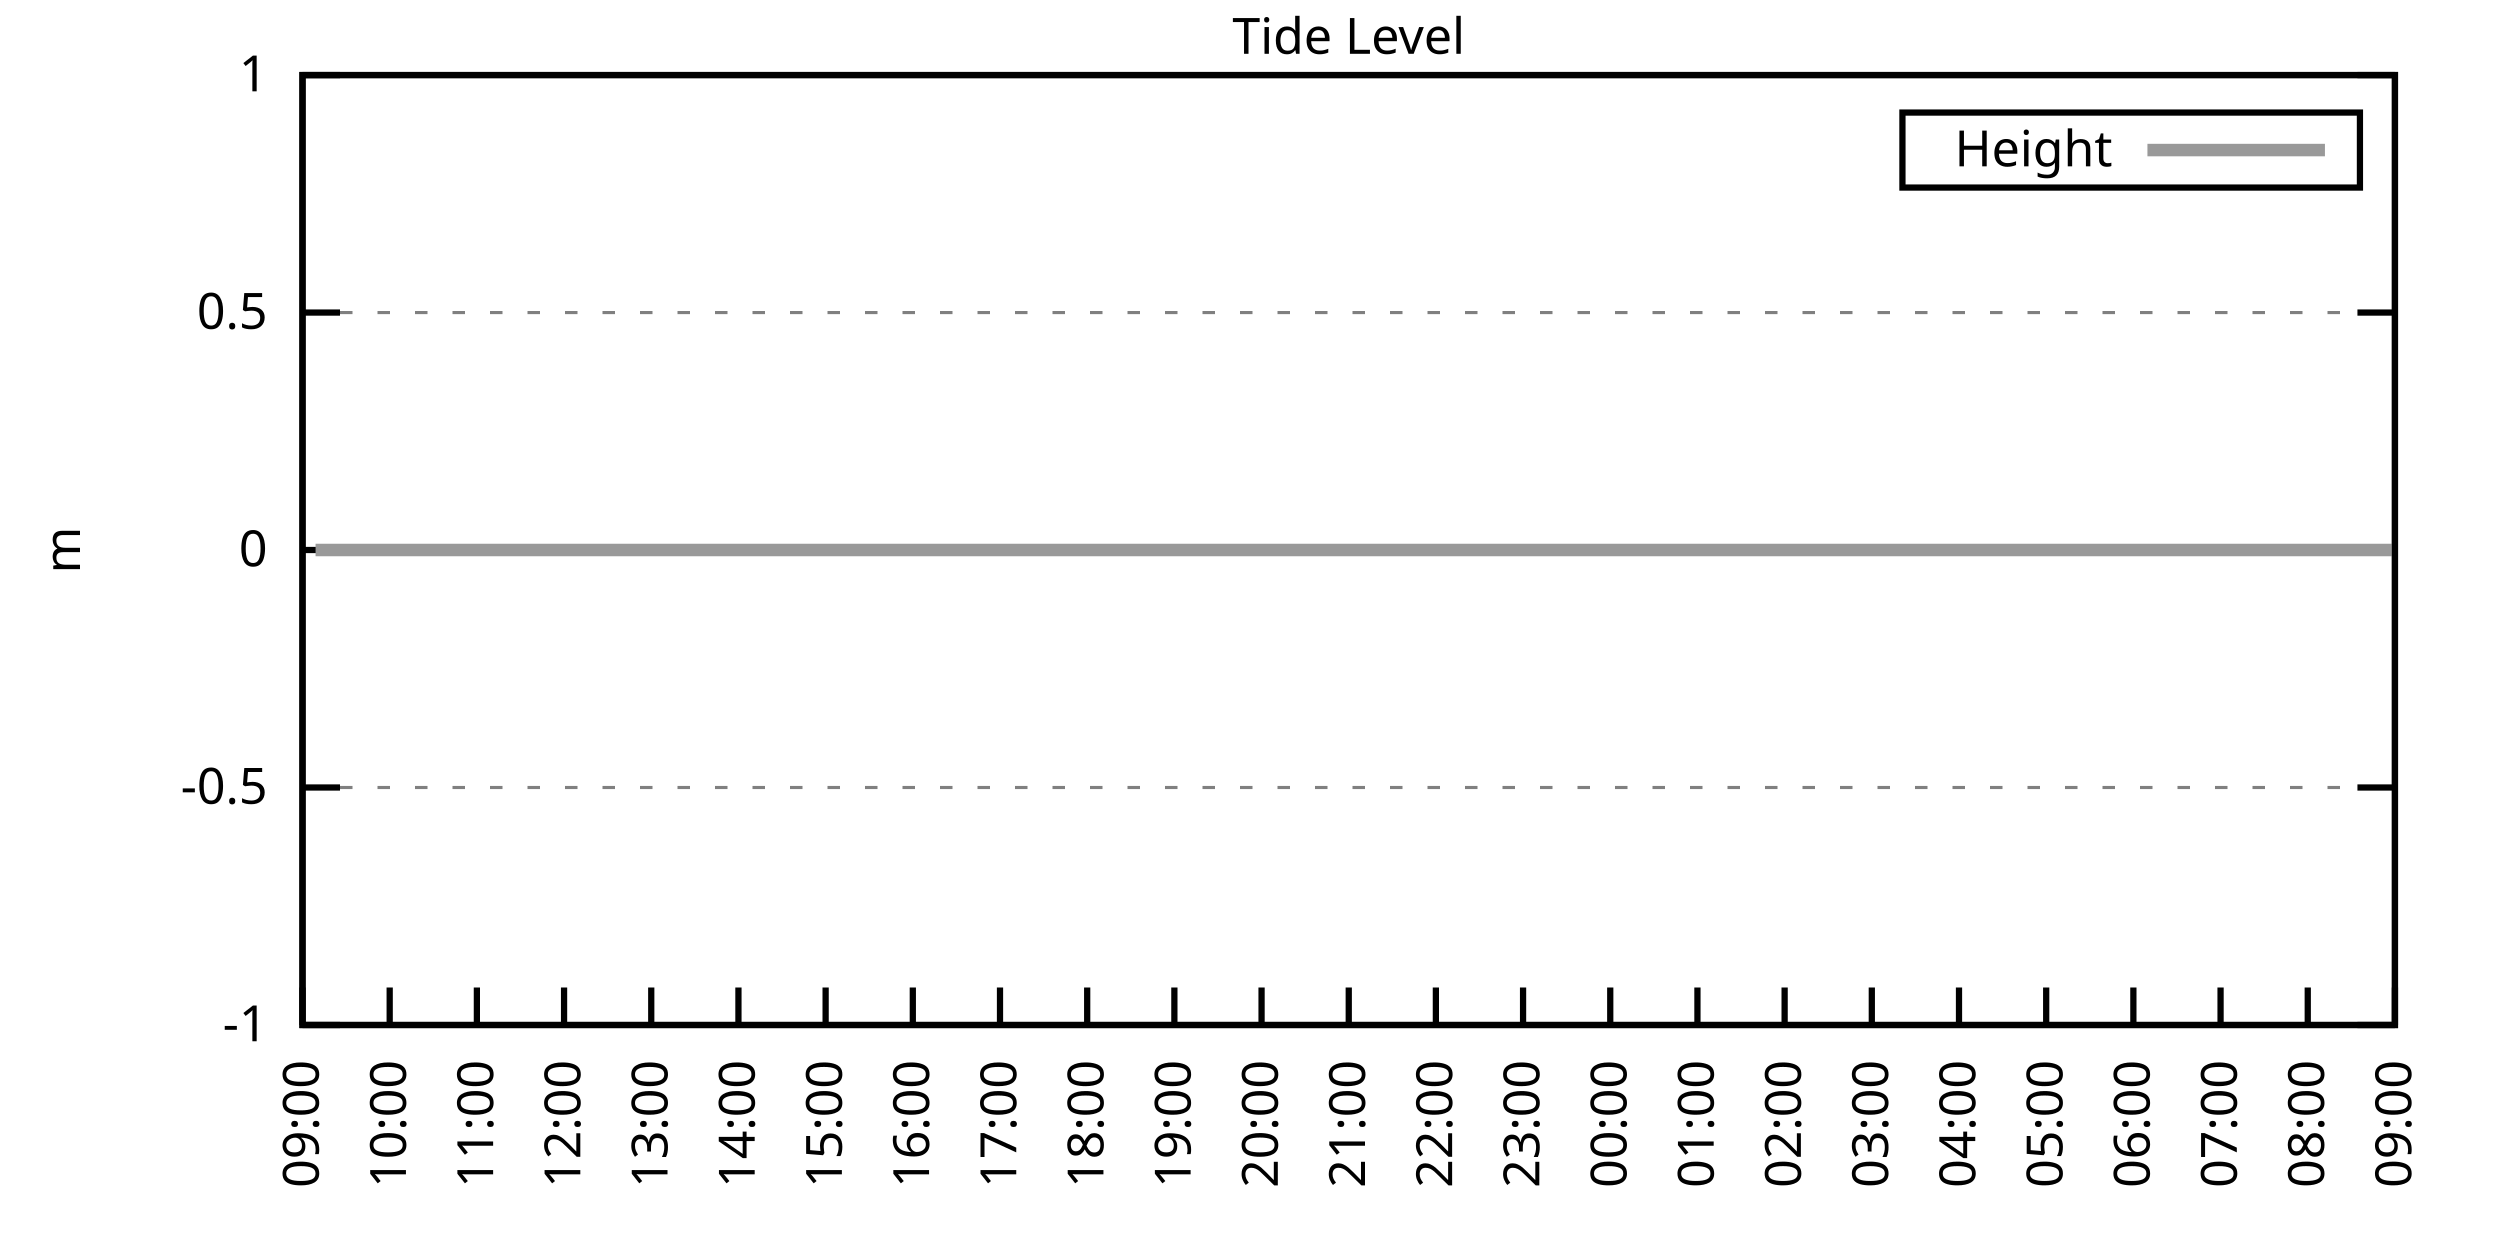
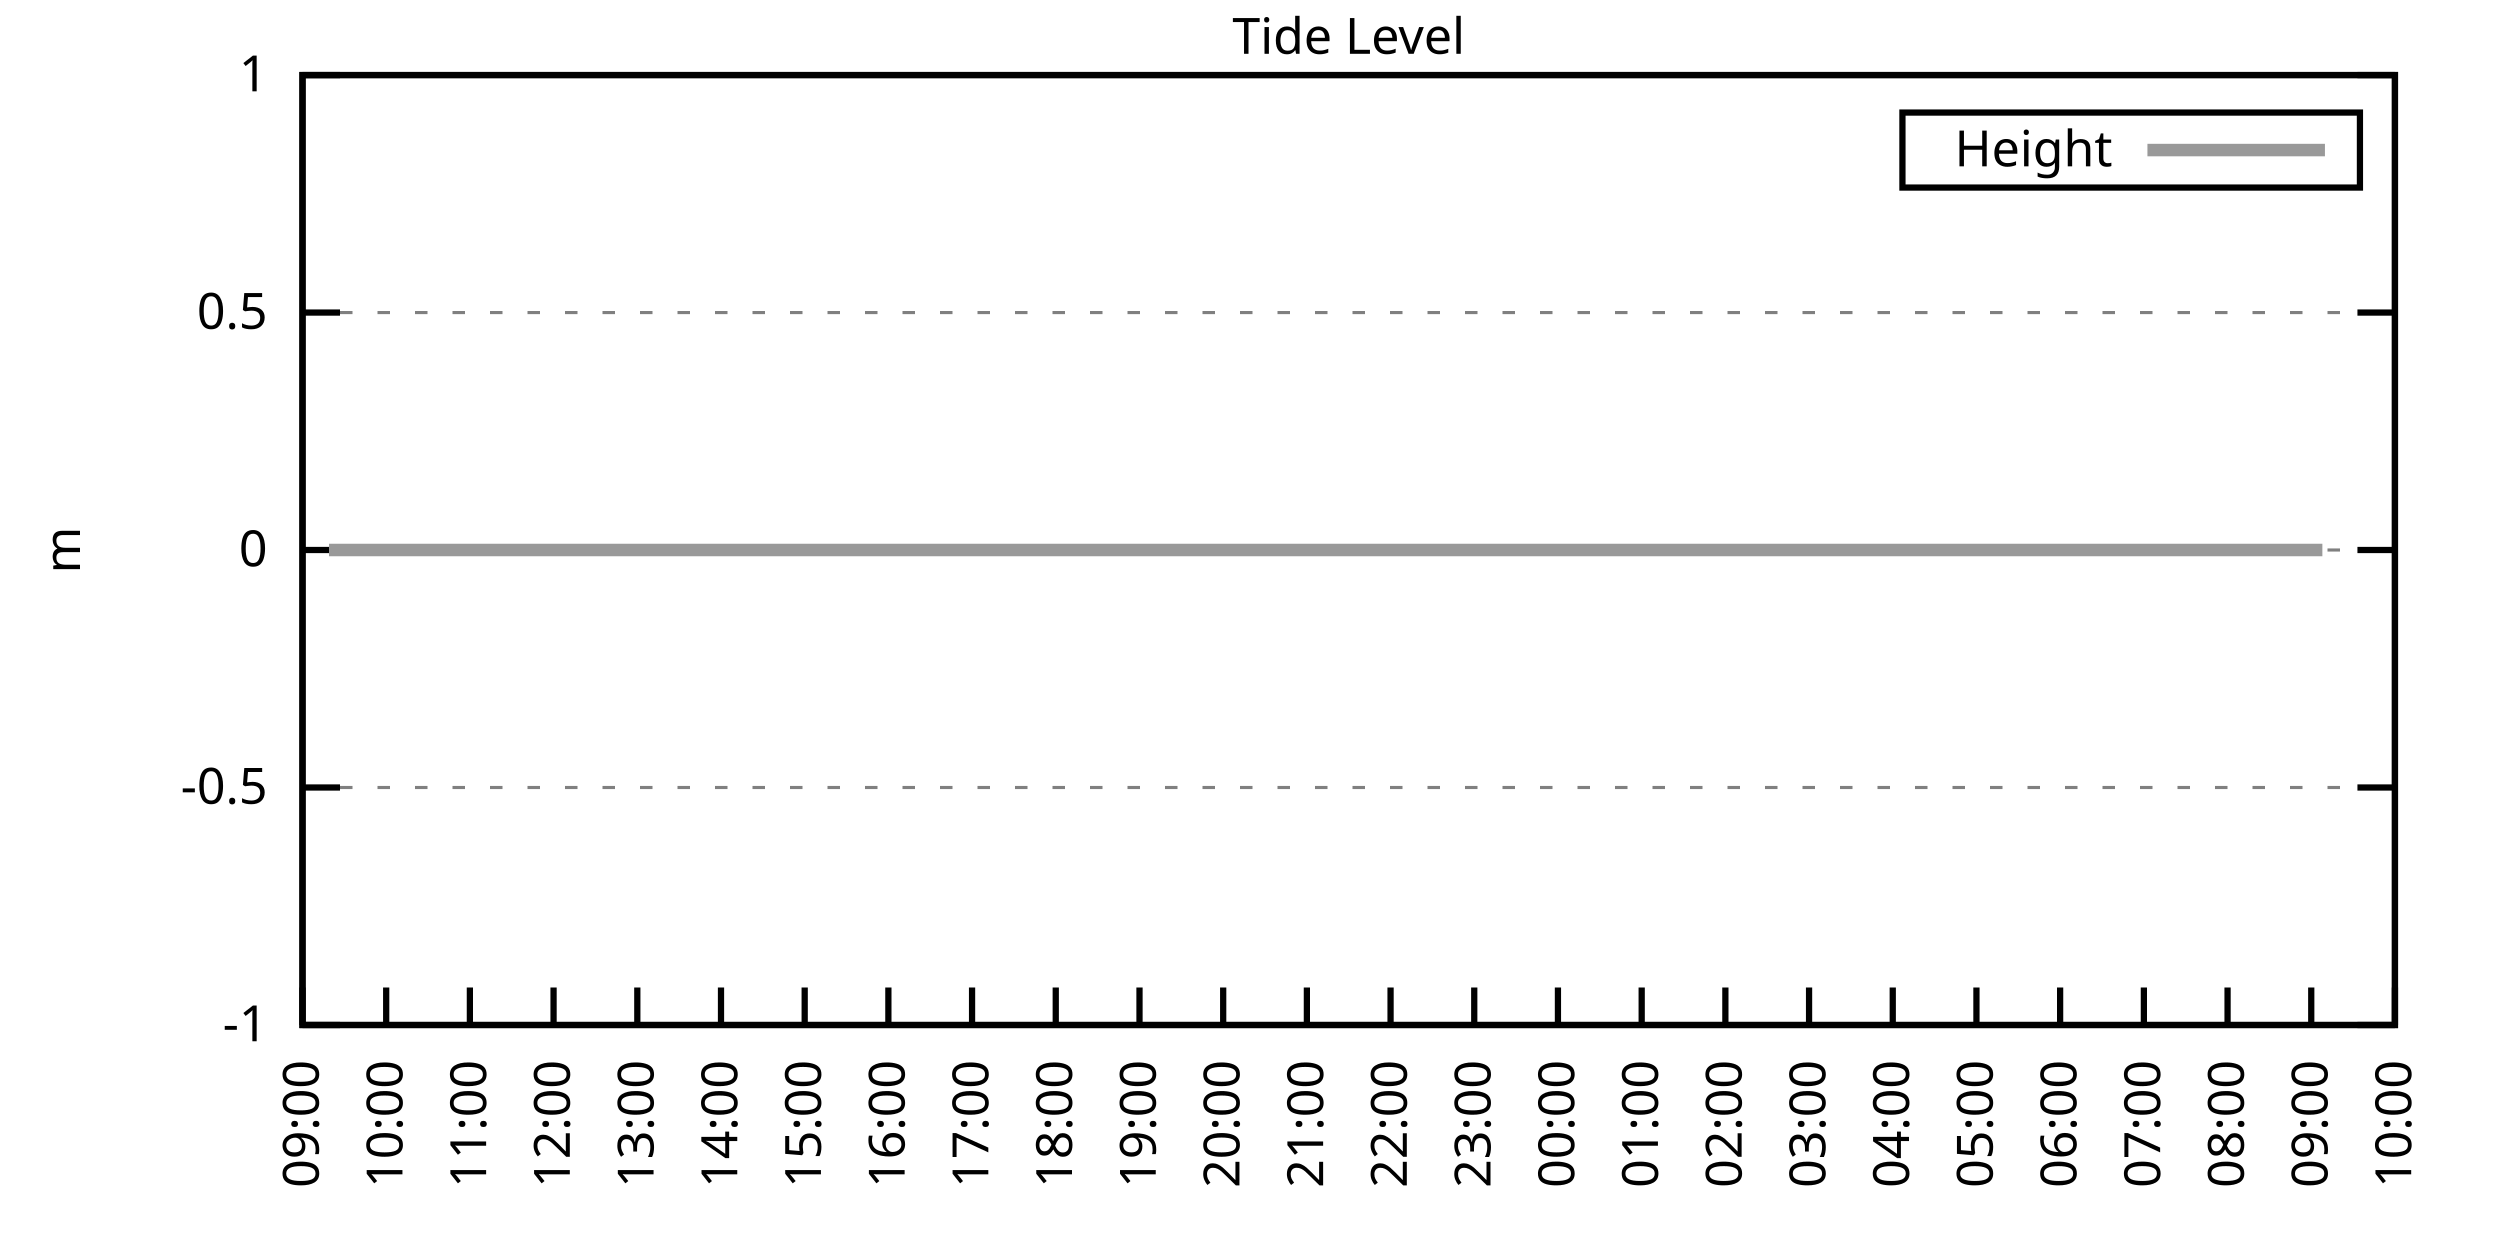
<svg xmlns="http://www.w3.org/2000/svg" xmlns:xlink="http://www.w3.org/1999/xlink" width="400" height="200" viewBox="0 0 400 200">
  <g id="gnuplot_canvas">
    <rect x="0" y="0" width="400" height="200" fill="none" />
    <defs>
      <circle id="gpDot" r="0.5" stroke-width="0.5" stroke="currentColor" />
      <path id="gpPt0" stroke-width="0.333" stroke="currentColor" d="M-1,0 h2 M0,-1 v2" />
      <path id="gpPt1" stroke-width="0.333" stroke="currentColor" d="M-1,-1 L1,1 M1,-1 L-1,1" />
      <path id="gpPt2" stroke-width="0.333" stroke="currentColor" d="M-1,0 L1,0 M0,-1 L0,1 M-1,-1 L1,1 M-1,1 L1,-1" />
      <rect id="gpPt3" stroke-width="0.333" stroke="currentColor" x="-1" y="-1" width="2" height="2" />
      <rect id="gpPt4" stroke-width="0.333" stroke="currentColor" fill="currentColor" x="-1" y="-1" width="2" height="2" />
      <circle id="gpPt5" stroke-width="0.333" stroke="currentColor" cx="0" cy="0" r="1" />
      <use xlink:href="#gpPt5" id="gpPt6" fill="currentColor" stroke="none" />
      <path id="gpPt7" stroke-width="0.333" stroke="currentColor" d="M0,-1.33 L-1.33,0.67 L1.33,0.67 z" />
      <use xlink:href="#gpPt7" id="gpPt8" fill="currentColor" stroke="none" />
      <use xlink:href="#gpPt7" id="gpPt9" stroke="currentColor" transform="rotate(180)" />
      <use xlink:href="#gpPt9" id="gpPt10" fill="currentColor" stroke="none" />
      <use xlink:href="#gpPt3" id="gpPt11" stroke="currentColor" transform="rotate(45)" />
      <use xlink:href="#gpPt11" id="gpPt12" fill="currentColor" stroke="none" />
      <path id="gpPt13" stroke-width="0.333" stroke="currentColor" d="M0,1.330 L1.265,0.411 L0.782,-1.067 L-0.782,-1.076 L-1.265,0.411 z" />
      <use xlink:href="#gpPt13" id="gpPt14" fill="currentColor" stroke="none" />
      <filter id="textbox" filterUnits="objectBoundingBox" x="0" y="0" height="1" width="1">
        <feFlood flood-color="white" flood-opacity="1" result="bgnd" />
        <feComposite in="SourceGraphic" in2="bgnd" operator="atop" />
      </filter>
      <filter id="greybox" filterUnits="objectBoundingBox" x="0" y="0" height="1" width="1">
        <feFlood flood-color="lightgrey" flood-opacity="1" result="grey" />
        <feComposite in="SourceGraphic" in2="grey" operator="atop" />
      </filter>
    </defs>
    <g fill="none" color="white" stroke="currentColor" stroke-width="1.00" stroke-linecap="butt" stroke-linejoin="miter">
</g>
    <g fill="none" color="black" stroke="currentColor" stroke-width="1.00" stroke-linecap="butt" stroke-linejoin="miter">
      <g stroke="none" shape-rendering="crispEdges">
        <polygon fill="rgb(255, 255, 255)" points="48.40,164.00 383.18,164.00 383.18,12.02 48.40,12.02 " />
      </g>
    </g>
    <g fill="none" color="black" stroke="currentColor" stroke-width="1.00" stroke-linecap="butt" stroke-linejoin="miter">
</g>
    <g fill="none" color="black" stroke="black" stroke-width="0.50" stroke-linecap="butt" stroke-linejoin="miter">
</g>
    <g fill="none" color="gray" stroke="currentColor" stroke-width="0.50" stroke-linecap="butt" stroke-linejoin="miter">
      <path stroke="gray" stroke-dasharray="2,4" class="gridline" d="M48.40,164.00 L383.19,164.00  " />
    </g>
    <g fill="none" color="gray" stroke="gray" stroke-width="1.00" stroke-linecap="butt" stroke-linejoin="miter">
</g>
    <g fill="none" color="black" stroke="currentColor" stroke-width="1.00" stroke-linecap="butt" stroke-linejoin="miter">
      <path stroke="black" d="M48.40,164.00 L54.40,164.00 M383.19,164.00 L377.19,164.00  " />
      <g transform="translate(42.80,166.60)" stroke="none" fill="black" font-family="Sans" font-size="8.00" text-anchor="end">
        <text>
          <tspan font-family="Sans">-1</tspan>
        </text>
      </g>
    </g>
    <g fill="none" color="black" stroke="currentColor" stroke-width="1.00" stroke-linecap="butt" stroke-linejoin="miter">
</g>
    <g fill="none" color="black" stroke="black" stroke-width="0.50" stroke-linecap="butt" stroke-linejoin="miter">
</g>
    <g fill="none" color="gray" stroke="currentColor" stroke-width="0.50" stroke-linecap="butt" stroke-linejoin="miter">
      <path stroke="gray" stroke-dasharray="2,4" class="gridline" d="M48.40,126.00 L383.19,126.00  " />
    </g>
    <g fill="none" color="gray" stroke="gray" stroke-width="1.00" stroke-linecap="butt" stroke-linejoin="miter">
</g>
    <g fill="none" color="black" stroke="currentColor" stroke-width="1.00" stroke-linecap="butt" stroke-linejoin="miter">
      <path stroke="black" d="M48.40,126.00 L54.40,126.00 M383.19,126.00 L377.19,126.00  " />
      <g transform="translate(42.80,128.60)" stroke="none" fill="black" font-family="Sans" font-size="8.00" text-anchor="end">
        <text>
          <tspan font-family="Sans">-0.5</tspan>
        </text>
      </g>
    </g>
    <g fill="none" color="black" stroke="currentColor" stroke-width="1.00" stroke-linecap="butt" stroke-linejoin="miter">
</g>
    <g fill="none" color="black" stroke="black" stroke-width="0.50" stroke-linecap="butt" stroke-linejoin="miter">
</g>
    <g fill="none" color="gray" stroke="currentColor" stroke-width="0.50" stroke-linecap="butt" stroke-linejoin="miter">
      <path stroke="gray" stroke-dasharray="2,4" class="gridline" d="M48.40,88.00 L383.19,88.00  " />
    </g>
    <g fill="none" color="gray" stroke="gray" stroke-width="1.00" stroke-linecap="butt" stroke-linejoin="miter">
</g>
    <g fill="none" color="black" stroke="currentColor" stroke-width="1.00" stroke-linecap="butt" stroke-linejoin="miter">
      <path stroke="black" d="M48.40,88.00 L54.40,88.00 M383.19,88.00 L377.19,88.00  " />
      <g transform="translate(42.80,90.60)" stroke="none" fill="black" font-family="Sans" font-size="8.00" text-anchor="end">
        <text>
          <tspan font-family="Sans"> 0</tspan>
        </text>
      </g>
    </g>
    <g fill="none" color="black" stroke="currentColor" stroke-width="1.00" stroke-linecap="butt" stroke-linejoin="miter">
</g>
    <g fill="none" color="black" stroke="black" stroke-width="0.50" stroke-linecap="butt" stroke-linejoin="miter">
</g>
    <g fill="none" color="gray" stroke="currentColor" stroke-width="0.50" stroke-linecap="butt" stroke-linejoin="miter">
      <path stroke="gray" stroke-dasharray="2,4" class="gridline" d="M48.40,50.01 L383.19,50.01  " />
    </g>
    <g fill="none" color="gray" stroke="gray" stroke-width="1.00" stroke-linecap="butt" stroke-linejoin="miter">
</g>
    <g fill="none" color="black" stroke="currentColor" stroke-width="1.00" stroke-linecap="butt" stroke-linejoin="miter">
      <path stroke="black" d="M48.40,50.01 L54.40,50.01 M383.19,50.01 L377.19,50.01  " />
      <g transform="translate(42.80,52.61)" stroke="none" fill="black" font-family="Sans" font-size="8.00" text-anchor="end">
        <text>
          <tspan font-family="Sans"> 0.5</tspan>
        </text>
      </g>
    </g>
    <g fill="none" color="black" stroke="currentColor" stroke-width="1.00" stroke-linecap="butt" stroke-linejoin="miter">
</g>
    <g fill="none" color="black" stroke="black" stroke-width="0.50" stroke-linecap="butt" stroke-linejoin="miter">
</g>
    <g fill="none" color="gray" stroke="currentColor" stroke-width="0.50" stroke-linecap="butt" stroke-linejoin="miter">
      <path stroke="gray" stroke-dasharray="2,4" class="gridline" d="M48.40,12.01 L383.19,12.01  " />
    </g>
    <g fill="none" color="gray" stroke="gray" stroke-width="1.00" stroke-linecap="butt" stroke-linejoin="miter">
</g>
    <g fill="none" color="black" stroke="currentColor" stroke-width="1.00" stroke-linecap="butt" stroke-linejoin="miter">
      <path stroke="black" d="M48.40,12.01 L54.40,12.01 M383.19,12.01 L377.19,12.01  " />
      <g transform="translate(42.80,14.61)" stroke="none" fill="black" font-family="Sans" font-size="8.00" text-anchor="end">
        <text>
          <tspan font-family="Sans"> 1</tspan>
        </text>
      </g>
    </g>
    <g fill="none" color="black" stroke="currentColor" stroke-width="1.00" stroke-linecap="butt" stroke-linejoin="miter">
      <path stroke="black" d="M48.40,164.00 L48.40,158.00  " />
      <g transform="translate(51.00,169.60) rotate(270.00)" stroke="none" fill="black" font-family="Sans" font-size="8.00" text-anchor="end">
        <text>
          <tspan font-family="Sans">09:00</tspan>
        </text>
      </g>
    </g>
    <g fill="none" color="black" stroke="currentColor" stroke-width="1.00" stroke-linecap="butt" stroke-linejoin="miter">
-       <path stroke="black" d="M62.35,164.00 L62.35,158.00  " />
-       <g transform="translate(64.95,169.60) rotate(270.00)" stroke="none" fill="black" font-family="Sans" font-size="8.00" text-anchor="end">
+       <path stroke="black" d="M61.79,164.00 L61.79,158.00  " />
+       <g transform="translate(64.39,169.60) rotate(270.00)" stroke="none" fill="black" font-family="Sans" font-size="8.00" text-anchor="end">
        <text>
          <tspan font-family="Sans">10:00</tspan>
        </text>
      </g>
    </g>
    <g fill="none" color="black" stroke="currentColor" stroke-width="1.00" stroke-linecap="butt" stroke-linejoin="miter">
-       <path stroke="black" d="M76.30,164.00 L76.30,158.00  " />
-       <g transform="translate(78.90,169.60) rotate(270.00)" stroke="none" fill="black" font-family="Sans" font-size="8.00" text-anchor="end">
+       <path stroke="black" d="M75.18,164.00 L75.18,158.00  " />
+       <g transform="translate(77.78,169.60) rotate(270.00)" stroke="none" fill="black" font-family="Sans" font-size="8.00" text-anchor="end">
        <text>
          <tspan font-family="Sans">11:00</tspan>
        </text>
      </g>
    </g>
    <g fill="none" color="black" stroke="currentColor" stroke-width="1.00" stroke-linecap="butt" stroke-linejoin="miter">
-       <path stroke="black" d="M90.25,164.00 L90.25,158.00  " />
-       <g transform="translate(92.85,169.60) rotate(270.00)" stroke="none" fill="black" font-family="Sans" font-size="8.00" text-anchor="end">
+       <path stroke="black" d="M88.57,164.00 L88.57,158.00  " />
+       <g transform="translate(91.17,169.60) rotate(270.00)" stroke="none" fill="black" font-family="Sans" font-size="8.00" text-anchor="end">
        <text>
          <tspan font-family="Sans">12:00</tspan>
        </text>
      </g>
    </g>
    <g fill="none" color="black" stroke="currentColor" stroke-width="1.00" stroke-linecap="butt" stroke-linejoin="miter">
-       <path stroke="black" d="M104.20,164.00 L104.20,158.00  " />
-       <g transform="translate(106.80,169.60) rotate(270.00)" stroke="none" fill="black" font-family="Sans" font-size="8.00" text-anchor="end">
+       <path stroke="black" d="M101.97,164.00 L101.97,158.00  " />
+       <g transform="translate(104.57,169.60) rotate(270.00)" stroke="none" fill="black" font-family="Sans" font-size="8.00" text-anchor="end">
        <text>
          <tspan font-family="Sans">13:00</tspan>
        </text>
      </g>
    </g>
    <g fill="none" color="black" stroke="currentColor" stroke-width="1.00" stroke-linecap="butt" stroke-linejoin="miter">
-       <path stroke="black" d="M118.15,164.00 L118.15,158.00  " />
-       <g transform="translate(120.75,169.60) rotate(270.00)" stroke="none" fill="black" font-family="Sans" font-size="8.00" text-anchor="end">
+       <path stroke="black" d="M115.36,164.00 L115.36,158.00  " />
+       <g transform="translate(117.96,169.60) rotate(270.00)" stroke="none" fill="black" font-family="Sans" font-size="8.00" text-anchor="end">
        <text>
          <tspan font-family="Sans">14:00</tspan>
        </text>
      </g>
    </g>
    <g fill="none" color="black" stroke="currentColor" stroke-width="1.00" stroke-linecap="butt" stroke-linejoin="miter">
-       <path stroke="black" d="M132.10,164.00 L132.10,158.00  " />
-       <g transform="translate(134.70,169.60) rotate(270.00)" stroke="none" fill="black" font-family="Sans" font-size="8.00" text-anchor="end">
+       <path stroke="black" d="M128.75,164.00 L128.75,158.00  " />
+       <g transform="translate(131.35,169.60) rotate(270.00)" stroke="none" fill="black" font-family="Sans" font-size="8.00" text-anchor="end">
        <text>
          <tspan font-family="Sans">15:00</tspan>
        </text>
      </g>
    </g>
    <g fill="none" color="black" stroke="currentColor" stroke-width="1.00" stroke-linecap="butt" stroke-linejoin="miter">
-       <path stroke="black" d="M146.05,164.00 L146.05,158.00  " />
-       <g transform="translate(148.65,169.60) rotate(270.00)" stroke="none" fill="black" font-family="Sans" font-size="8.00" text-anchor="end">
+       <path stroke="black" d="M142.14,164.00 L142.14,158.00  " />
+       <g transform="translate(144.74,169.60) rotate(270.00)" stroke="none" fill="black" font-family="Sans" font-size="8.00" text-anchor="end">
        <text>
          <tspan font-family="Sans">16:00</tspan>
        </text>
      </g>
    </g>
    <g fill="none" color="black" stroke="currentColor" stroke-width="1.00" stroke-linecap="butt" stroke-linejoin="miter">
-       <path stroke="black" d="M160.00,164.00 L160.00,158.00  " />
-       <g transform="translate(162.60,169.60) rotate(270.00)" stroke="none" fill="black" font-family="Sans" font-size="8.00" text-anchor="end">
+       <path stroke="black" d="M155.53,164.00 L155.53,158.00  " />
+       <g transform="translate(158.13,169.60) rotate(270.00)" stroke="none" fill="black" font-family="Sans" font-size="8.00" text-anchor="end">
        <text>
          <tspan font-family="Sans">17:00</tspan>
        </text>
      </g>
    </g>
    <g fill="none" color="black" stroke="currentColor" stroke-width="1.00" stroke-linecap="butt" stroke-linejoin="miter">
-       <path stroke="black" d="M173.95,164.00 L173.95,158.00  " />
-       <g transform="translate(176.55,169.60) rotate(270.00)" stroke="none" fill="black" font-family="Sans" font-size="8.00" text-anchor="end">
+       <path stroke="black" d="M168.92,164.00 L168.92,158.00  " />
+       <g transform="translate(171.52,169.60) rotate(270.00)" stroke="none" fill="black" font-family="Sans" font-size="8.00" text-anchor="end">
        <text>
          <tspan font-family="Sans">18:00</tspan>
        </text>
      </g>
    </g>
    <g fill="none" color="black" stroke="currentColor" stroke-width="1.00" stroke-linecap="butt" stroke-linejoin="miter">
-       <path stroke="black" d="M187.90,164.00 L187.90,158.00  " />
-       <g transform="translate(190.50,169.60) rotate(270.00)" stroke="none" fill="black" font-family="Sans" font-size="8.00" text-anchor="end">
+       <path stroke="black" d="M182.32,164.00 L182.32,158.00  " />
+       <g transform="translate(184.92,169.60) rotate(270.00)" stroke="none" fill="black" font-family="Sans" font-size="8.00" text-anchor="end">
        <text>
          <tspan font-family="Sans">19:00</tspan>
        </text>
      </g>
    </g>
    <g fill="none" color="black" stroke="currentColor" stroke-width="1.00" stroke-linecap="butt" stroke-linejoin="miter">
-       <path stroke="black" d="M201.85,164.00 L201.85,158.00  " />
-       <g transform="translate(204.45,169.60) rotate(270.00)" stroke="none" fill="black" font-family="Sans" font-size="8.00" text-anchor="end">
+       <path stroke="black" d="M195.71,164.00 L195.71,158.00  " />
+       <g transform="translate(198.31,169.60) rotate(270.00)" stroke="none" fill="black" font-family="Sans" font-size="8.00" text-anchor="end">
        <text>
          <tspan font-family="Sans">20:00</tspan>
        </text>
      </g>
    </g>
    <g fill="none" color="black" stroke="currentColor" stroke-width="1.00" stroke-linecap="butt" stroke-linejoin="miter">
-       <path stroke="black" d="M215.80,164.00 L215.80,158.00  " />
-       <g transform="translate(218.40,169.60) rotate(270.00)" stroke="none" fill="black" font-family="Sans" font-size="8.00" text-anchor="end">
+       <path stroke="black" d="M209.10,164.00 L209.10,158.00  " />
+       <g transform="translate(211.70,169.60) rotate(270.00)" stroke="none" fill="black" font-family="Sans" font-size="8.00" text-anchor="end">
        <text>
          <tspan font-family="Sans">21:00</tspan>
        </text>
      </g>
    </g>
    <g fill="none" color="black" stroke="currentColor" stroke-width="1.00" stroke-linecap="butt" stroke-linejoin="miter">
-       <path stroke="black" d="M229.74,164.00 L229.74,158.00  " />
-       <g transform="translate(232.34,169.60) rotate(270.00)" stroke="none" fill="black" font-family="Sans" font-size="8.00" text-anchor="end">
+       <path stroke="black" d="M222.49,164.00 L222.49,158.00  " />
+       <g transform="translate(225.09,169.60) rotate(270.00)" stroke="none" fill="black" font-family="Sans" font-size="8.00" text-anchor="end">
        <text>
          <tspan font-family="Sans">22:00</tspan>
        </text>
      </g>
    </g>
    <g fill="none" color="black" stroke="currentColor" stroke-width="1.00" stroke-linecap="butt" stroke-linejoin="miter">
-       <path stroke="black" d="M243.69,164.00 L243.69,158.00  " />
-       <g transform="translate(246.29,169.60) rotate(270.00)" stroke="none" fill="black" font-family="Sans" font-size="8.00" text-anchor="end">
+       <path stroke="black" d="M235.88,164.00 L235.88,158.00  " />
+       <g transform="translate(238.48,169.60) rotate(270.00)" stroke="none" fill="black" font-family="Sans" font-size="8.00" text-anchor="end">
        <text>
          <tspan font-family="Sans">23:00</tspan>
        </text>
      </g>
    </g>
    <g fill="none" color="black" stroke="currentColor" stroke-width="1.00" stroke-linecap="butt" stroke-linejoin="miter">
-       <path stroke="black" d="M257.64,164.00 L257.64,158.00  " />
-       <g transform="translate(260.24,169.60) rotate(270.00)" stroke="none" fill="black" font-family="Sans" font-size="8.00" text-anchor="end">
+       <path stroke="black" d="M249.27,164.00 L249.27,158.00  " />
+       <g transform="translate(251.87,169.60) rotate(270.00)" stroke="none" fill="black" font-family="Sans" font-size="8.00" text-anchor="end">
        <text>
          <tspan font-family="Sans">00:00</tspan>
        </text>
      </g>
    </g>
    <g fill="none" color="black" stroke="currentColor" stroke-width="1.00" stroke-linecap="butt" stroke-linejoin="miter">
-       <path stroke="black" d="M271.59,164.00 L271.59,158.00  " />
-       <g transform="translate(274.19,169.60) rotate(270.00)" stroke="none" fill="black" font-family="Sans" font-size="8.00" text-anchor="end">
+       <path stroke="black" d="M262.67,164.00 L262.67,158.00  " />
+       <g transform="translate(265.27,169.60) rotate(270.00)" stroke="none" fill="black" font-family="Sans" font-size="8.00" text-anchor="end">
        <text>
          <tspan font-family="Sans">01:00</tspan>
        </text>
      </g>
    </g>
    <g fill="none" color="black" stroke="currentColor" stroke-width="1.00" stroke-linecap="butt" stroke-linejoin="miter">
-       <path stroke="black" d="M285.54,164.00 L285.54,158.00  " />
-       <g transform="translate(288.14,169.60) rotate(270.00)" stroke="none" fill="black" font-family="Sans" font-size="8.00" text-anchor="end">
+       <path stroke="black" d="M276.06,164.00 L276.06,158.00  " />
+       <g transform="translate(278.66,169.60) rotate(270.00)" stroke="none" fill="black" font-family="Sans" font-size="8.00" text-anchor="end">
        <text>
          <tspan font-family="Sans">02:00</tspan>
        </text>
      </g>
    </g>
    <g fill="none" color="black" stroke="currentColor" stroke-width="1.00" stroke-linecap="butt" stroke-linejoin="miter">
-       <path stroke="black" d="M299.49,164.00 L299.49,158.00  " />
-       <g transform="translate(302.09,169.60) rotate(270.00)" stroke="none" fill="black" font-family="Sans" font-size="8.00" text-anchor="end">
+       <path stroke="black" d="M289.45,164.00 L289.45,158.00  " />
+       <g transform="translate(292.05,169.60) rotate(270.00)" stroke="none" fill="black" font-family="Sans" font-size="8.00" text-anchor="end">
        <text>
          <tspan font-family="Sans">03:00</tspan>
        </text>
      </g>
    </g>
    <g fill="none" color="black" stroke="currentColor" stroke-width="1.00" stroke-linecap="butt" stroke-linejoin="miter">
-       <path stroke="black" d="M313.44,164.00 L313.44,158.00  " />
-       <g transform="translate(316.04,169.60) rotate(270.00)" stroke="none" fill="black" font-family="Sans" font-size="8.00" text-anchor="end">
+       <path stroke="black" d="M302.84,164.00 L302.84,158.00  " />
+       <g transform="translate(305.44,169.60) rotate(270.00)" stroke="none" fill="black" font-family="Sans" font-size="8.00" text-anchor="end">
        <text>
          <tspan font-family="Sans">04:00</tspan>
        </text>
      </g>
    </g>
    <g fill="none" color="black" stroke="currentColor" stroke-width="1.00" stroke-linecap="butt" stroke-linejoin="miter">
-       <path stroke="black" d="M327.39,164.00 L327.39,158.00  " />
-       <g transform="translate(329.99,169.60) rotate(270.00)" stroke="none" fill="black" font-family="Sans" font-size="8.00" text-anchor="end">
+       <path stroke="black" d="M316.23,164.00 L316.23,158.00  " />
+       <g transform="translate(318.83,169.60) rotate(270.00)" stroke="none" fill="black" font-family="Sans" font-size="8.00" text-anchor="end">
        <text>
          <tspan font-family="Sans">05:00</tspan>
        </text>
      </g>
    </g>
    <g fill="none" color="black" stroke="currentColor" stroke-width="1.00" stroke-linecap="butt" stroke-linejoin="miter">
-       <path stroke="black" d="M341.34,164.00 L341.34,158.00  " />
-       <g transform="translate(343.94,169.60) rotate(270.00)" stroke="none" fill="black" font-family="Sans" font-size="8.00" text-anchor="end">
+       <path stroke="black" d="M329.62,164.00 L329.62,158.00  " />
+       <g transform="translate(332.22,169.60) rotate(270.00)" stroke="none" fill="black" font-family="Sans" font-size="8.00" text-anchor="end">
        <text>
          <tspan font-family="Sans">06:00</tspan>
        </text>
      </g>
    </g>
    <g fill="none" color="black" stroke="currentColor" stroke-width="1.00" stroke-linecap="butt" stroke-linejoin="miter">
-       <path stroke="black" d="M355.29,164.00 L355.29,158.00  " />
-       <g transform="translate(357.89,169.60) rotate(270.00)" stroke="none" fill="black" font-family="Sans" font-size="8.00" text-anchor="end">
+       <path stroke="black" d="M343.02,164.00 L343.02,158.00  " />
+       <g transform="translate(345.62,169.60) rotate(270.00)" stroke="none" fill="black" font-family="Sans" font-size="8.00" text-anchor="end">
        <text>
          <tspan font-family="Sans">07:00</tspan>
        </text>
      </g>
    </g>
    <g fill="none" color="black" stroke="currentColor" stroke-width="1.00" stroke-linecap="butt" stroke-linejoin="miter">
-       <path stroke="black" d="M369.24,164.00 L369.24,158.00  " />
-       <g transform="translate(371.84,169.60) rotate(270.00)" stroke="none" fill="black" font-family="Sans" font-size="8.00" text-anchor="end">
+       <path stroke="black" d="M356.41,164.00 L356.41,158.00  " />
+       <g transform="translate(359.01,169.60) rotate(270.00)" stroke="none" fill="black" font-family="Sans" font-size="8.00" text-anchor="end">
        <text>
          <tspan font-family="Sans">08:00</tspan>
+         </text>
+       </g>
+     </g>
+     <g fill="none" color="black" stroke="currentColor" stroke-width="1.00" stroke-linecap="butt" stroke-linejoin="miter">
+       <path stroke="black" d="M369.80,164.00 L369.80,158.00  " />
+       <g transform="translate(372.40,169.60) rotate(270.00)" stroke="none" fill="black" font-family="Sans" font-size="8.00" text-anchor="end">
+         <text>
+           <tspan font-family="Sans">09:00</tspan>
        </text>
      </g>
    </g>
    <g fill="none" color="black" stroke="currentColor" stroke-width="1.00" stroke-linecap="butt" stroke-linejoin="miter">
      <path stroke="black" d="M383.19,164.00 L383.19,158.00  " />
      <g transform="translate(385.79,169.60) rotate(270.00)" stroke="none" fill="black" font-family="Sans" font-size="8.00" text-anchor="end">
        <text>
-           <tspan font-family="Sans">09:00</tspan>
+           <tspan font-family="Sans">10:00</tspan>
        </text>
      </g>
    </g>
    <g fill="none" color="black" stroke="currentColor" stroke-width="1.00" stroke-linecap="butt" stroke-linejoin="miter">
</g>
    <g fill="none" color="black" stroke="currentColor" stroke-width="1.00" stroke-linecap="butt" stroke-linejoin="miter">
      <path stroke="black" d="M48.40,12.01 L48.40,164.00 L383.19,164.00 L383.19,12.01 L48.40,12.01 Z  " />
    </g>
    <g fill="none" color="black" stroke="currentColor" stroke-width="1.00" stroke-linecap="butt" stroke-linejoin="miter">
</g>
    <g fill="none" color="black" stroke="currentColor" stroke-width="1.00" stroke-linecap="butt" stroke-linejoin="miter">
      <path stroke="black" d="M304.39,30.01 L304.39,18.01 L377.59,18.01 L377.59,30.01 L304.39,30.01 Z  " />
    </g>
    <g id="Tide_level_plot_1">
      <g fill="none" color="white" stroke="black" stroke-width="2.00" stroke-linecap="butt" stroke-linejoin="miter">
</g>
      <g fill="none" color="black" stroke="currentColor" stroke-width="2.00" stroke-linecap="butt" stroke-linejoin="miter">
        <g transform="translate(337.99,26.61)" stroke="none" fill="black" font-family="Sans" font-size="8.00" text-anchor="end">
          <text>
            <tspan font-family="Sans">Height</tspan>
          </text>
        </g>
      </g>
      <g fill="none" color="black" stroke="currentColor" stroke-width="2.00" stroke-linecap="butt" stroke-linejoin="miter">
-         <path stroke="rgb(153, 153, 153)" d="M343.59,24.01 L371.99,24.01 M50.49,88.00 L52.82,88.00 L54.91,88.00 L57.47,88.00 L59.79,88.00 L62.12,88.00   L64.21,88.00 L66.53,88.00 L69.09,88.00 L71.42,88.00 L73.51,88.00 L75.83,88.00 L78.39,88.00 L80.48,88.00   L83.04,88.00 L85.13,88.00 L87.46,88.00 L90.02,88.00 L92.34,88.00 L94.67,88.00 L96.53,88.00 L99.08,88.00   L101.18,88.00 L103.73,88.00 L106.29,88.00 L108.38,88.00 L110.71,88.00 L113.03,88.00 L115.36,88.00 L117.92,88.00   L120.24,88.00 L122.57,88.00 L124.89,88.00 L126.98,88.00 L129.54,88.00 L131.87,88.00 L136.28,88.00 L138.61,88.00   L140.47,88.00 L143.02,88.00 L145.58,88.00 L148.14,88.00 L150.46,88.00 L152.32,88.00 L154.88,88.00 L157.21,88.00   L159.76,88.00 L162.09,88.00 L164.18,88.00 L166.74,88.00 L168.83,88.00 L171.16,88.00 L173.48,88.00 L176.04,88.00   L178.36,88.00 L180.69,88.00 L183.01,88.00 L185.11,88.00 L187.66,88.00 L189.52,88.00 L191.85,88.00 L194.41,88.00   L196.96,88.00 L198.82,88.00 L201.38,88.00 L203.71,88.00 L206.26,88.00 L208.12,88.00 L210.68,88.00 L212.77,88.00   L215.56,88.00 L217.42,88.00 L219.98,88.00 L222.54,88.00 L224.40,88.00 L227.19,88.00 L229.28,88.00 L231.60,88.00   L234.16,88.00 L236.02,88.00 L238.58,88.00 L240.67,88.00 L243.23,88.00 L245.55,88.00 L248.11,88.00 L250.44,88.00   L252.53,88.00 L255.09,88.00 L257.18,88.00 L259.74,88.00 L261.83,88.00 L264.39,88.00 L266.71,88.00 L268.57,88.00   L271.13,88.00 L273.45,88.00 L275.78,88.00 L278.34,88.00 L280.43,88.00 L282.99,88.00 L285.08,88.00 L287.64,88.00   L289.96,88.00 L292.05,88.00 L294.61,88.00 L296.47,88.00 L299.03,88.00 L301.58,88.00 L303.68,88.00 L306.00,88.00   L308.56,88.00 L310.88,88.00 L312.98,88.00 L315.30,88.00 L317.86,88.00 L319.95,88.00 L322.51,88.00 L324.60,88.00   L327.16,88.00 L329.25,88.00 L331.81,88.00 L333.90,88.00 L336.46,88.00 L338.78,88.00 L341.11,88.00 L343.20,88.00   L345.76,88.00 L347.62,88.00 L350.41,88.00 L352.50,88.00 L354.83,88.00 L357.15,88.00 L359.71,88.00 L361.80,88.00   L364.13,88.00 L366.45,88.00 L369.01,88.00 L371.33,88.00 L373.19,88.00 L375.75,88.00 L378.31,88.00 L380.40,88.00   L382.73,88.00  " />
+         <path stroke="rgb(153, 153, 153)" d="M343.59,24.01 L371.99,24.01 M52.64,88.00 L54.65,88.00 L57.10,88.00 L59.34,88.00 L61.57,88.00 L63.58,88.00   L65.81,88.00 L68.26,88.00 L70.50,88.00 L72.50,88.00 L74.74,88.00 L77.19,88.00 L79.20,88.00 L81.66,88.00   L83.66,88.00 L85.90,88.00 L88.35,88.00 L90.58,88.00 L92.82,88.00 L94.60,88.00 L97.06,88.00 L99.06,88.00   L101.52,88.00 L103.98,88.00 L105.98,88.00 L108.22,88.00 L110.45,88.00 L112.68,88.00 L115.13,88.00 L117.37,88.00   L119.60,88.00 L121.83,88.00 L123.84,88.00 L126.29,88.00 L128.53,88.00 L132.77,88.00 L135.00,88.00 L136.78,88.00   L139.24,88.00 L141.69,88.00 L144.15,88.00 L146.38,88.00 L148.17,88.00 L150.62,88.00 L152.85,88.00 L155.31,88.00   L157.54,88.00 L159.55,88.00 L162.01,88.00 L164.01,88.00 L166.25,88.00 L168.48,88.00 L170.93,88.00 L173.17,88.00   L175.40,88.00 L177.63,88.00 L179.64,88.00 L182.09,88.00 L183.88,88.00 L186.11,88.00 L188.57,88.00 L191.02,88.00   L192.81,88.00 L195.26,88.00 L197.49,88.00 L199.95,88.00 L201.73,88.00 L204.19,88.00 L206.20,88.00 L208.88,88.00   L210.66,88.00 L213.12,88.00 L215.57,88.00 L217.36,88.00 L220.04,88.00 L222.04,88.00 L224.28,88.00 L226.73,88.00   L228.52,88.00 L230.97,88.00 L232.98,88.00 L235.44,88.00 L237.67,88.00 L240.12,88.00 L242.36,88.00 L244.36,88.00   L246.82,88.00 L248.83,88.00 L251.28,88.00 L253.29,88.00 L255.75,88.00 L257.98,88.00 L259.76,88.00 L262.22,88.00   L264.45,88.00 L266.68,88.00 L269.14,88.00 L271.15,88.00 L273.60,88.00 L275.61,88.00 L278.07,88.00 L280.30,88.00   L282.31,88.00 L284.76,88.00 L286.55,88.00 L289.00,88.00 L291.46,88.00 L293.47,88.00 L295.70,88.00 L298.15,88.00   L300.39,88.00 L302.39,88.00 L304.63,88.00 L307.08,88.00 L309.09,88.00 L311.54,88.00 L313.55,88.00 L316.01,88.00   L318.02,88.00 L320.47,88.00 L322.48,88.00 L324.94,88.00 L327.17,88.00 L329.40,88.00 L331.41,88.00 L333.86,88.00   L335.65,88.00 L338.33,88.00 L340.34,88.00 L342.57,88.00 L344.80,88.00 L347.26,88.00 L349.26,88.00 L351.50,88.00   L353.73,88.00 L356.18,88.00 L358.42,88.00 L360.20,88.00 L362.66,88.00 L365.11,88.00 L367.12,88.00 L369.35,88.00   L371.58,88.00  " />
      </g>
    </g>
    <g fill="none" color="black" stroke="currentColor" stroke-width="2.00" stroke-linecap="butt" stroke-linejoin="miter">
</g>
    <g fill="none" color="black" stroke="black" stroke-width="1.00" stroke-linecap="butt" stroke-linejoin="miter">
</g>
    <g fill="none" color="black" stroke="currentColor" stroke-width="1.00" stroke-linecap="butt" stroke-linejoin="miter">
      <path stroke="black" d="M48.40,12.01 L48.40,164.00 L383.19,164.00 L383.19,12.01 L48.40,12.01 Z  " />
      <g transform="translate(12.80,88.01) rotate(270.00)" stroke="none" fill="black" font-family="Sans" font-size="8.00" text-anchor="middle">
        <text>
          <tspan font-family="Sans">m</tspan>
        </text>
      </g>
    </g>
    <g fill="none" color="black" stroke="currentColor" stroke-width="1.00" stroke-linecap="butt" stroke-linejoin="miter">
</g>
    <g fill="none" color="black" stroke="currentColor" stroke-width="1.00" stroke-linecap="butt" stroke-linejoin="miter">
      <g transform="translate(215.79,8.61)" stroke="none" fill="black" font-family="Sans" font-size="8.00" text-anchor="middle">
        <text>
          <tspan font-family="Sans">Tide Level</tspan>
        </text>
      </g>
    </g>
    <g fill="none" color="black" stroke="currentColor" stroke-width="1.00" stroke-linecap="butt" stroke-linejoin="miter">
</g>
  </g>
</svg>
